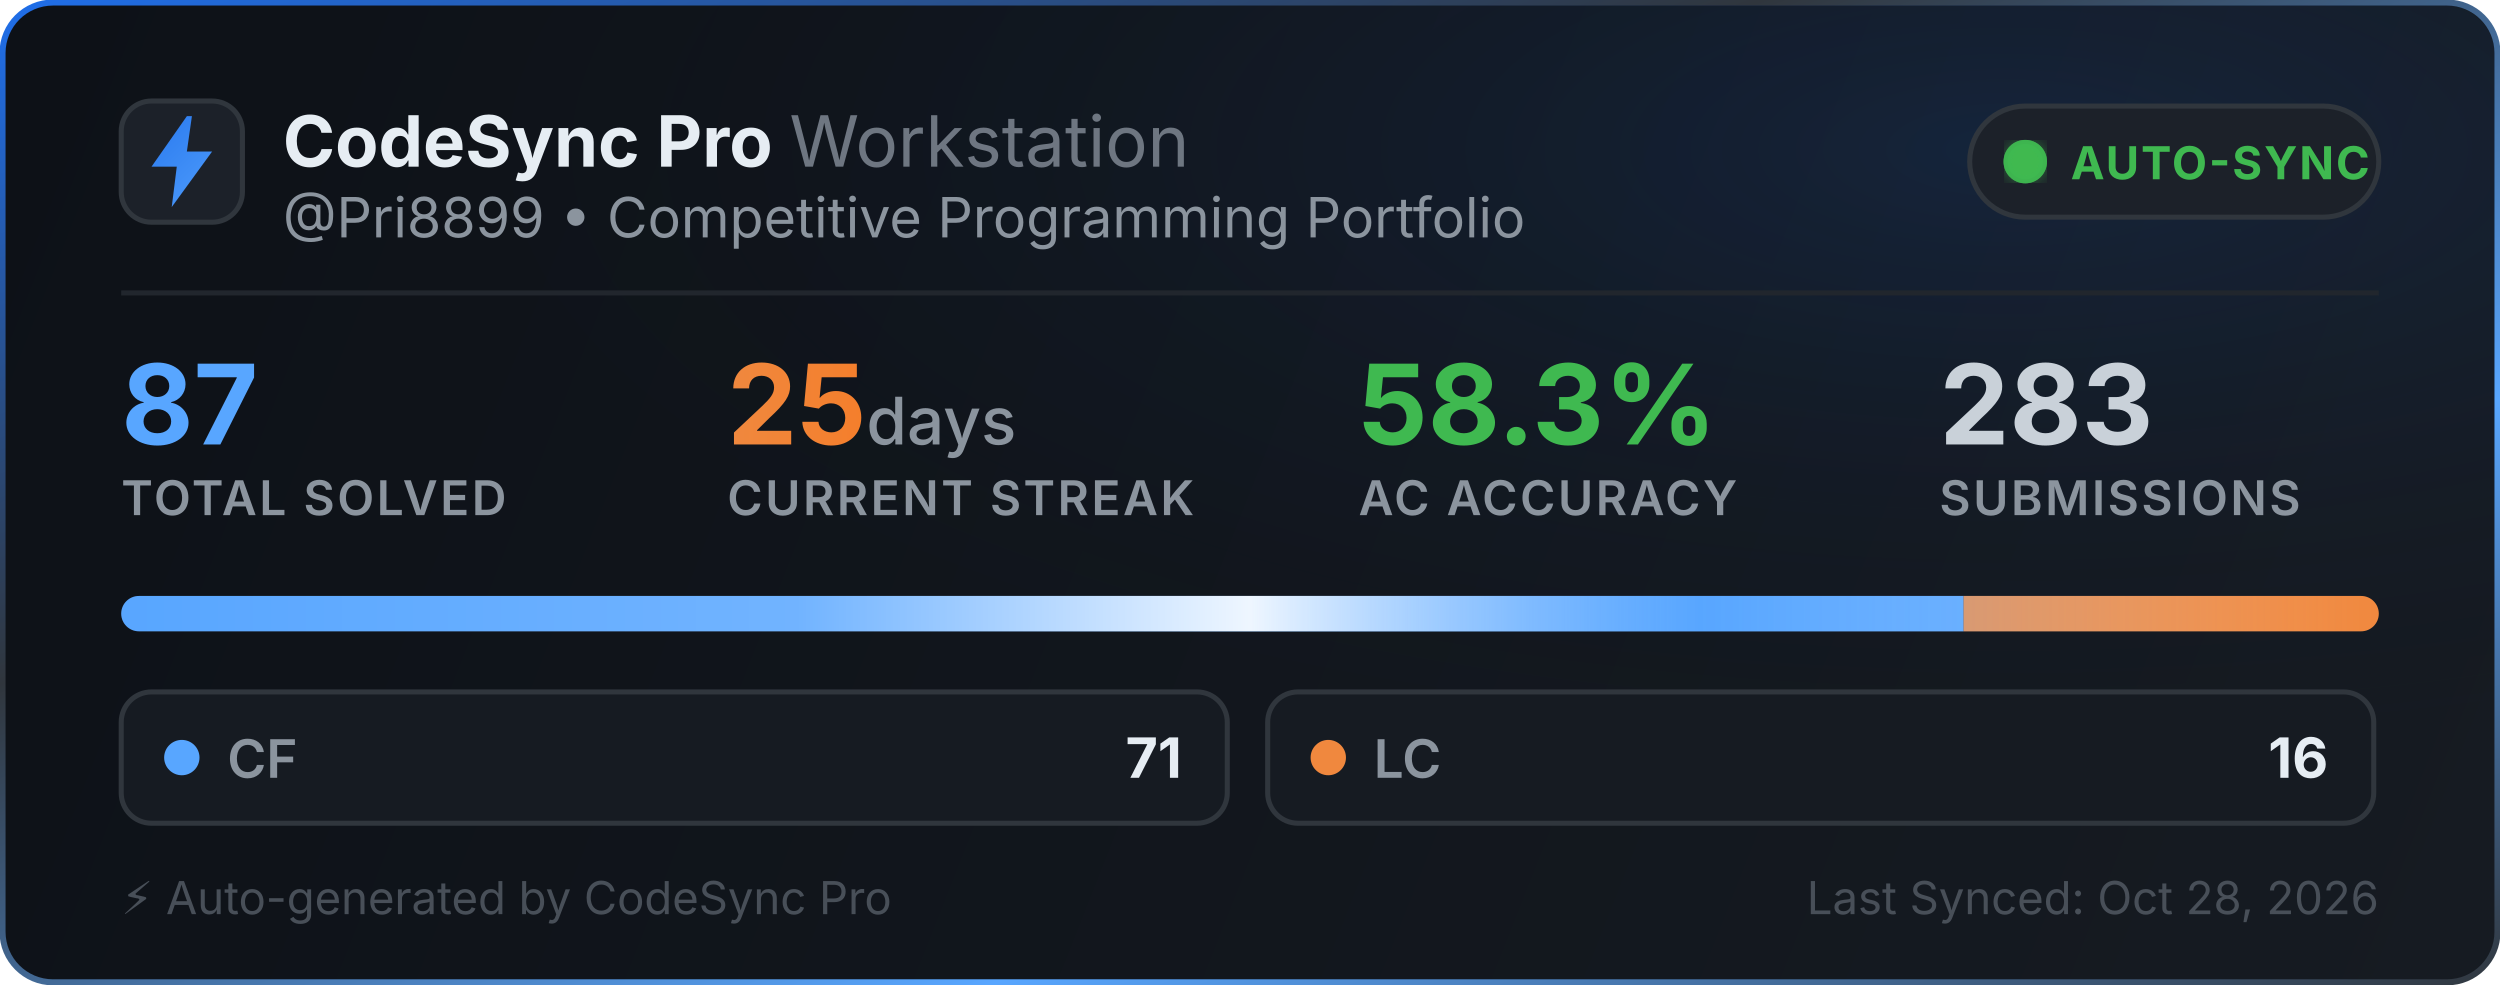
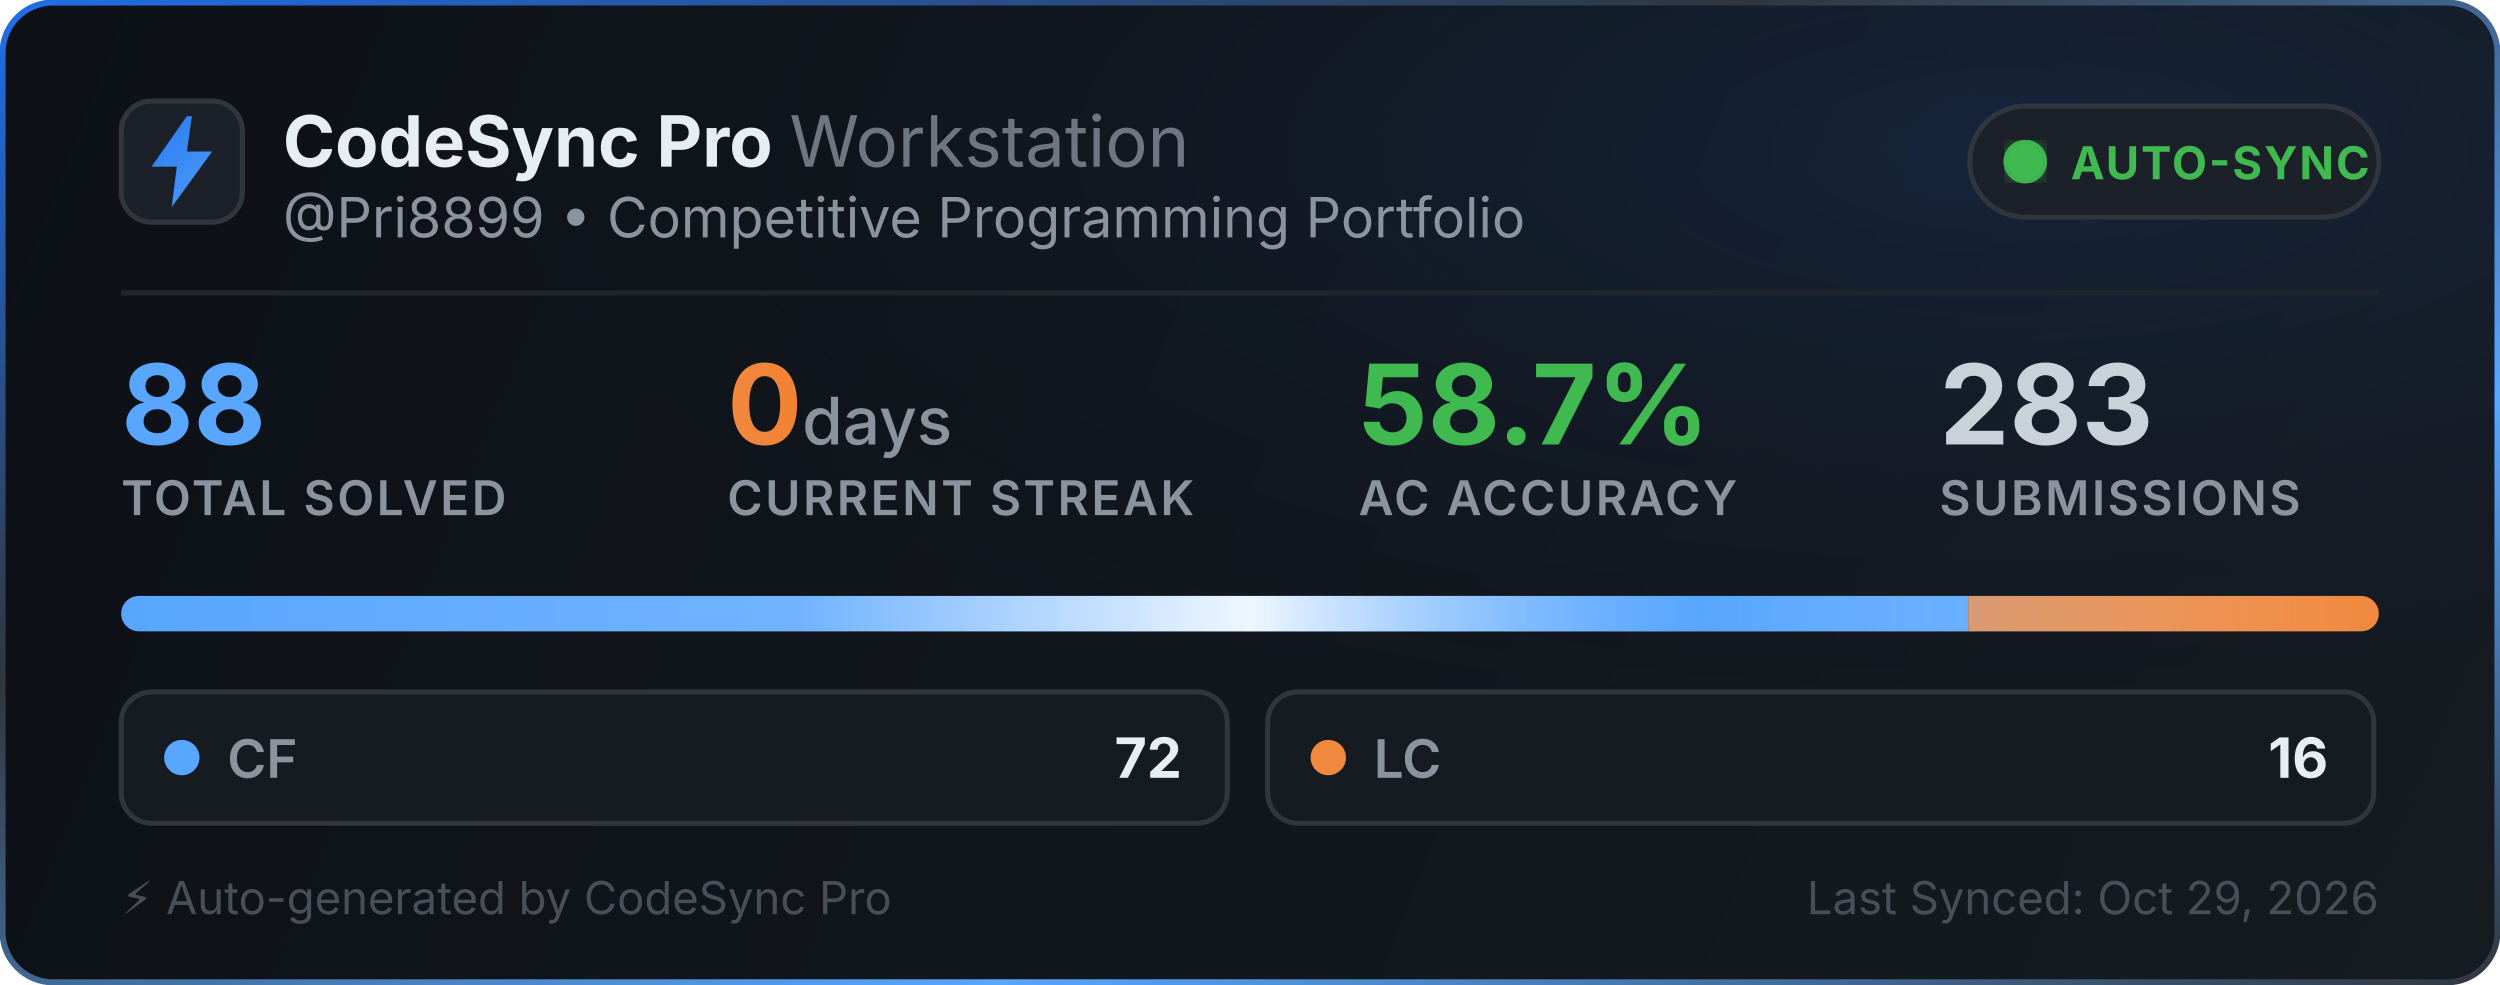
<svg xmlns="http://www.w3.org/2000/svg" width="495" height="195" viewBox="0 0 495 195" fill="none">
  <defs>
    <linearGradient id="bg" x1="0" y1="0" x2="495" y2="195" gradientUnits="userSpaceOnUse">
      <stop offset="0%" stop-color="#0d1117" />
      <stop offset="100%" stop-color="#161b22" />
    </linearGradient>
    <linearGradient id="border-flow" x1="0%" y1="0%" x2="100%" y2="100%">
      <stop offset="0%" stop-color="#1f6feb">
        <animate attributeName="stop-color" values="#1f6feb; #58a6ff; #3fb950; #1f6feb" dur="6s" repeatCount="indefinite" />
      </stop>
      <stop offset="35%" stop-color="#30363d">
        <animate attributeName="stop-color" values="#30363d; #1f6feb; #30363d; #30363d" dur="6s" repeatCount="indefinite" />
      </stop>
      <stop offset="70%" stop-color="#58a6ff">
        <animate attributeName="stop-color" values="#58a6ff; #3fb950; #1f6feb; #58a6ff" dur="6s" repeatCount="indefinite" />
      </stop>
      <stop offset="100%" stop-color="#30363d">
        <animate attributeName="stop-color" values="#30363d; #30363d; #58a6ff; #30363d" dur="6s" repeatCount="indefinite" />
      </stop>
    </linearGradient>
    <radialGradient id="aurora" cx="80%" cy="15%" r="65%">
      <stop offset="0%" stop-color="#1f6feb" stop-opacity="0.14">
        <animate attributeName="stop-opacity" values="0.06; 0.22; 0.06" dur="3.5s" repeatCount="indefinite" />
      </stop>
      <stop offset="100%" stop-color="#0d1117" stop-opacity="0" />
    </radialGradient>
    <linearGradient id="icon-grad" x1="0" y1="0" x2="24" y2="24" gradientUnits="userSpaceOnUse">
      <stop offset="0%" stop-color="#1f6feb">
        <animate attributeName="stop-color" values="#1f6feb; #58a6ff; #388bfd; #1f6feb" dur="2.5s" repeatCount="indefinite" />
      </stop>
      <stop offset="100%" stop-color="#58a6ff">
        <animate attributeName="stop-color" values="#58a6ff; #79c0ff; #1f6feb; #58a6ff" dur="2.5s" repeatCount="indefinite" />
      </stop>
    </linearGradient>
    <linearGradient id="streak-flame" x1="0%" y1="0%" x2="100%" y2="0%">
      <stop offset="0%" stop-color="#f0883e">
        <animate attributeName="stop-color" values="#f0883e; #ff7b72; #f97316; #f0883e" dur="2.2s" repeatCount="indefinite" />
      </stop>
      <stop offset="100%" stop-color="#f97316">
        <animate attributeName="stop-color" values="#f97316; #f0883e; #ff7b72; #f97316" dur="2.2s" repeatCount="indefinite" />
      </stop>
    </linearGradient>
    <linearGradient id="laser-sweep" x1="0%" y1="0%" x2="100%" y2="0%">
      <stop offset="0%" stop-color="#ffffff" stop-opacity="0" />
      <stop offset="30%" stop-color="#ffffff" stop-opacity="0.15" />
      <stop offset="50%" stop-color="#ffffff" stop-opacity="0.9" />
      <stop offset="70%" stop-color="#58a6ff" stop-opacity="0.45" />
      <stop offset="100%" stop-color="#ffffff" stop-opacity="0" />
      <animate attributeName="x1" values="-150%; 150%" dur="2.4s" repeatCount="indefinite" />
      <animate attributeName="x2" values="-50%; 250%" dur="2.4s" repeatCount="indefinite" />
    </linearGradient>
    <clipPath id="bar-clip">
      <rect x="24" y="118" width="447" height="7" rx="3.5" />
    </clipPath>
    <filter id="glow">
      <feGaussianBlur stdDeviation="2" result="blur" />
      <feMerge>
        <feMergeNode in="blur" />
        <feMergeNode in="SourceGraphic" />
      </feMerge>
    </filter>
  </defs>
  <style>
    .title { font-family: -apple-system, BlinkMacSystemFont, "Segoe UI", Inter, Helvetica, Arial, sans-serif; font-size: 14px; font-weight: 700; fill: #e6edf3; }
    .subtitle { font-family: -apple-system, BlinkMacSystemFont, "Segoe UI", Inter, Helvetica, Arial, sans-serif; font-size: 11px; fill: #8b949e; }
    .stat-val { font-family: -apple-system, BlinkMacSystemFont, "Segoe UI", Inter, Helvetica, Arial, sans-serif; font-weight: 700; }
    .stat-lbl { font-family: -apple-system, BlinkMacSystemFont, "Segoe UI", Inter, Helvetica, Arial, sans-serif; font-size: 9.5px; font-weight: 600; fill: #8b949e; letter-spacing: 0.5px; }
  </style>
  <rect x="0.5" y="0.5" width="494" height="194" rx="10" fill="url(#bg)" stroke="url(#border-flow)" stroke-width="1.2" />
  <rect x="1" y="1" width="493" height="193" rx="10" fill="url(#aurora)" pointer-events="none" />
  <g transform="translate(24, 20)">
    <rect width="24" height="24" rx="6" fill="#1c2129" stroke="#30363d" stroke-width="1" />
    <path d="M13 3L6 13h5l-1 8 8-11h-5l1-7z" fill="url(#icon-grad)" />
  </g>
  <g>
    <text x="56" y="33" class="title">CodeSync Pro <tspan font-weight="400" fill="#6e7681">Workstation</tspan>
    </text>
    <text x="56" y="47" class="subtitle">@Pri8899 • Competitive Programming Portfolio</text>
  </g>
  <g transform="translate(390, 21)">
    <rect width="81" height="22" rx="11" fill="#1c2129" stroke="#30363d" stroke-width="1" />
    <circle cx="11" cy="11" r="3.5" fill="#3fb950" filter="url(#glow)" />
    <circle cx="11" cy="11" r="3.5" fill="none" stroke="#3fb950" stroke-width="1.6" opacity="0.8">
      <animate attributeName="r" values="3.5; 10" dur="2s" repeatCount="indefinite" />
      <animate attributeName="opacity" values="0.85; 0" dur="2s" repeatCount="indefinite" />
      <animate attributeName="stroke-width" values="1.6; 0.2" dur="2s" repeatCount="indefinite" />
    </circle>
    <circle cx="11" cy="11" r="3.5" fill="none" stroke="#3fb950" stroke-width="1.6" opacity="0.8">
      <animate attributeName="r" values="3.5; 10" dur="2s" begin="1s" repeatCount="indefinite" />
      <animate attributeName="opacity" values="0.85; 0" dur="2s" begin="1s" repeatCount="indefinite" />
      <animate attributeName="stroke-width" values="1.6; 0.2" dur="2s" begin="1s" repeatCount="indefinite" />
    </circle>
    <text x="20" y="14.5" font-family="-apple-system, BlinkMacSystemFont, Segoe UI, Inter, Helvetica, Arial, sans-serif" font-size="9" font-weight="700" fill="#3fb950" letter-spacing="0.4px">AUTO-SYNC</text>
  </g>
  <line x1="24" y1="58" x2="471" y2="58" stroke="#21262d" stroke-width="1" />
  <g transform="translate(24, 68)">
    <g>
-       <text x="0" y="20" class="stat-val" font-size="22" fill="#58a6ff">87</text>
+       <text x="0" y="20" class="stat-val" font-size="22" fill="#58a6ff">88</text>
      <text x="0" y="34" class="stat-lbl">TOTAL SOLVED</text>
    </g>
    <g>
-       <text x="120" y="20" class="stat-val" font-size="22" fill="url(#streak-flame)">25<tspan font-size="13" font-weight="500" fill="#8b949e"> days</tspan>
+       <text x="120" y="20" class="stat-val" font-size="22" fill="url(#streak-flame)">0<tspan font-size="13" font-weight="500" fill="#8b949e"> days</tspan>
      </text>
      <text x="120" y="34" class="stat-lbl">CURRENT STREAK</text>
    </g>
    <g>
-       <text x="245" y="20" class="stat-val" font-size="22" fill="#3fb950">58.3%</text>
+       <text x="245" y="20" class="stat-val" font-size="22" fill="#3fb950">58.7%</text>
      <text x="245" y="34" class="stat-lbl">AC ACCURACY</text>
    </g>
    <g>
      <text x="360" y="20" class="stat-val" font-size="22" fill="#c9d1d9">283</text>
      <text x="360" y="34" class="stat-lbl">SUBMISSIONS</text>
    </g>
  </g>
  <g>
    <rect x="24" y="118" width="447" height="7" rx="3.5" fill="#21262d" />
    <g clip-path="url(#bar-clip)">
-       <rect x="24" y="118" width="364.793" height="7" fill="#58a6ff" />
-       <rect x="388.793" y="118" width="82.207" height="7" fill="#f0883e" />
+       <rect x="24" y="118" width="365.727" height="7" fill="#58a6ff" />
+       <rect x="389.727" y="118" width="81.273" height="7" fill="#f0883e" />
      <rect x="24" y="118" width="447" height="7" fill="url(#laser-sweep)" />
    </g>
  </g>
  <g transform="translate(24, 137)">
    <rect width="219" height="26" rx="6" fill="#161b22" stroke="#30363d" stroke-width="1" />
    <circle cx="12" cy="13" r="3.5" fill="#58a6ff">
      <animate attributeName="r" values="3.0; 4.3; 3.0" dur="2s" repeatCount="indefinite" />
      <animate attributeName="opacity" values="0.75; 1; 0.75" dur="2s" repeatCount="indefinite" />
    </circle>
    <text x="21" y="17" font-family="-apple-system, BlinkMacSystemFont, Segoe UI, Inter, Helvetica, Arial, sans-serif" font-size="10.5" font-weight="600" fill="#8b949e">CF</text>
-     <text x="210" y="17" text-anchor="end" font-family="-apple-system, BlinkMacSystemFont, Segoe UI, Inter, Helvetica, Arial, sans-serif" font-size="11" font-weight="700" fill="#e6edf3">71</text>
+     <text x="210" y="17" text-anchor="end" font-family="-apple-system, BlinkMacSystemFont, Segoe UI, Inter, Helvetica, Arial, sans-serif" font-size="11" font-weight="700" fill="#e6edf3">72</text>
  </g>
  <g transform="translate(251, 137)">
    <rect width="219" height="26" rx="6" fill="#161b22" stroke="#30363d" stroke-width="1" />
    <circle cx="12" cy="13" r="3.5" fill="#f0883e">
      <animate attributeName="r" values="3.0; 4.3; 3.0" dur="2.25s" repeatCount="indefinite" />
      <animate attributeName="opacity" values="0.75; 1; 0.75" dur="2.25s" repeatCount="indefinite" />
    </circle>
    <text x="21" y="17" font-family="-apple-system, BlinkMacSystemFont, Segoe UI, Inter, Helvetica, Arial, sans-serif" font-size="10.5" font-weight="600" fill="#8b949e">LC</text>
    <text x="210" y="17" text-anchor="end" font-family="-apple-system, BlinkMacSystemFont, Segoe UI, Inter, Helvetica, Arial, sans-serif" font-size="11" font-weight="700" fill="#e6edf3">16</text>
  </g>
  <text x="24" y="181" font-family="-apple-system, BlinkMacSystemFont, Segoe UI, Inter, Helvetica, Arial, sans-serif" font-size="9" fill="#484f58">⚡ Auto-generated by CodeSync Pro</text>
-   <text x="471" y="181" text-anchor="end" font-family="-apple-system, BlinkMacSystemFont, Segoe UI, Inter, Helvetica, Arial, sans-serif" font-size="9" fill="#484f58">Last Synced: Oct 28, 2026</text>
+   <text x="471" y="181" text-anchor="end" font-family="-apple-system, BlinkMacSystemFont, Segoe UI, Inter, Helvetica, Arial, sans-serif" font-size="9" fill="#484f58">Last Synced: Oct 29, 2026</text>
</svg>
